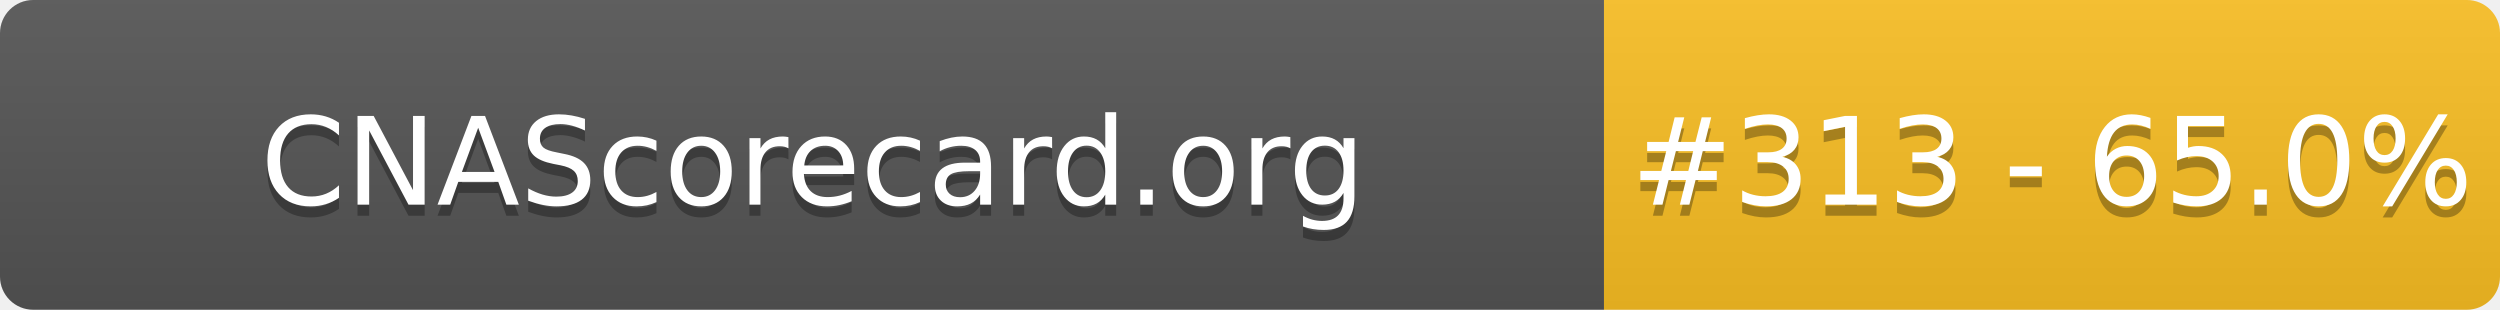
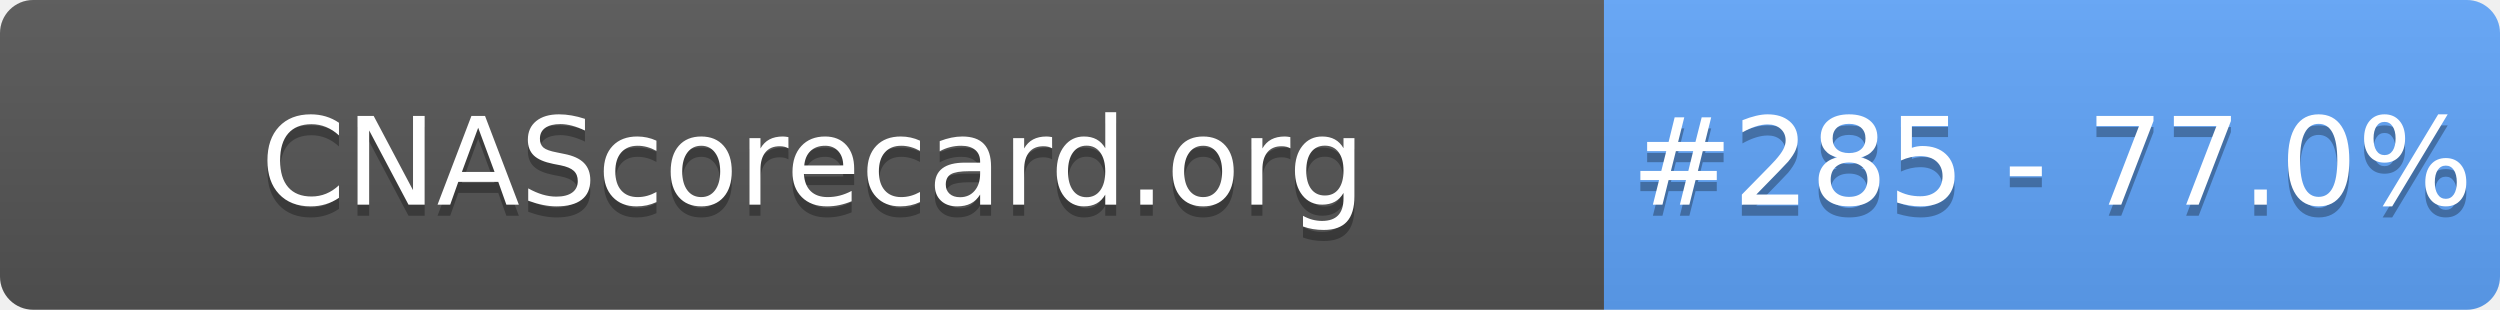
- <svg xmlns="http://www.w3.org/2000/svg" width="226" height="28" role="img" aria-label="CNAScorecard.org: #313 - 65.0%">
+ <svg xmlns="http://www.w3.org/2000/svg" width="226" height="28" role="img" aria-label="CNAScorecard.org: #285 - 77.0%">
  <linearGradient id="s" x2="0" y2="100%">
    <stop offset="0" stop-color="#bbb" stop-opacity=".1" />
    <stop offset="1" stop-opacity=".1" />
  </linearGradient>
  <clipPath id="r">
    <rect width="226" height="28" rx="3" fill="#fff" />
  </clipPath>
  <g clip-path="url(#r)">
    <rect width="145" height="28" fill="#555" />
-     <rect x="145" width="81" height="28" fill="#FBBF24" />
+     <rect x="145" width="81" height="28" fill="#60A5FA" />
    <rect width="226" height="28" fill="url(#s)" />
  </g>
  <g fill="#fff" text-anchor="middle" font-family="Verdana,Geneva,DejaVu Sans,sans-serif" text-rendering="geometricPrecision" font-size="110">
    <text aria-hidden="true" x="735" y="195" fill="#010101" fill-opacity=".3" transform="scale(.1)" textLength="1350">CNAScorecard.org</text>
    <text x="735" y="185" transform="scale(.1)" fill="#fff" textLength="1350">CNAScorecard.org</text>
-     <text aria-hidden="true" x="1855" y="195" fill="#010101" fill-opacity=".3" transform="scale(.1)" textLength="660">#313 - 65.0%</text>
-     <text x="1855" y="185" transform="scale(.1)" fill="#fff" textLength="660">#313 - 65.0%</text>
+     <text aria-hidden="true" x="1855" y="195" fill="#010101" fill-opacity=".3" transform="scale(.1)" textLength="660">#285 - 77.0%</text>
+     <text x="1855" y="185" transform="scale(.1)" fill="#fff" textLength="660">#285 - 77.0%</text>
  </g>
</svg>
